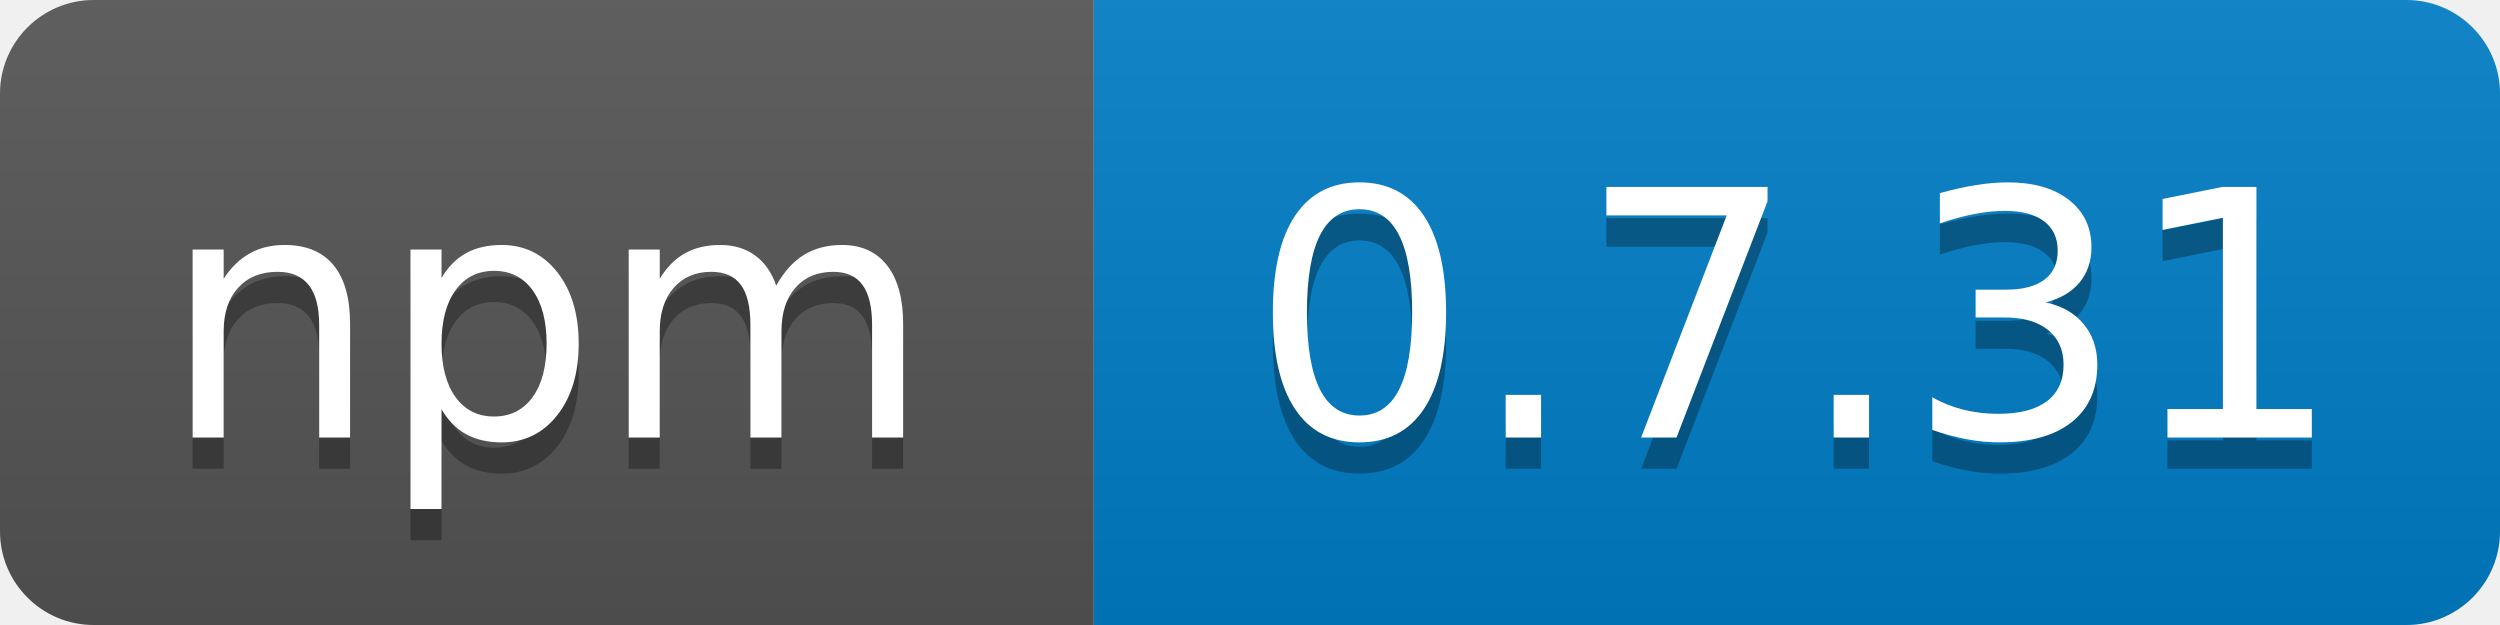
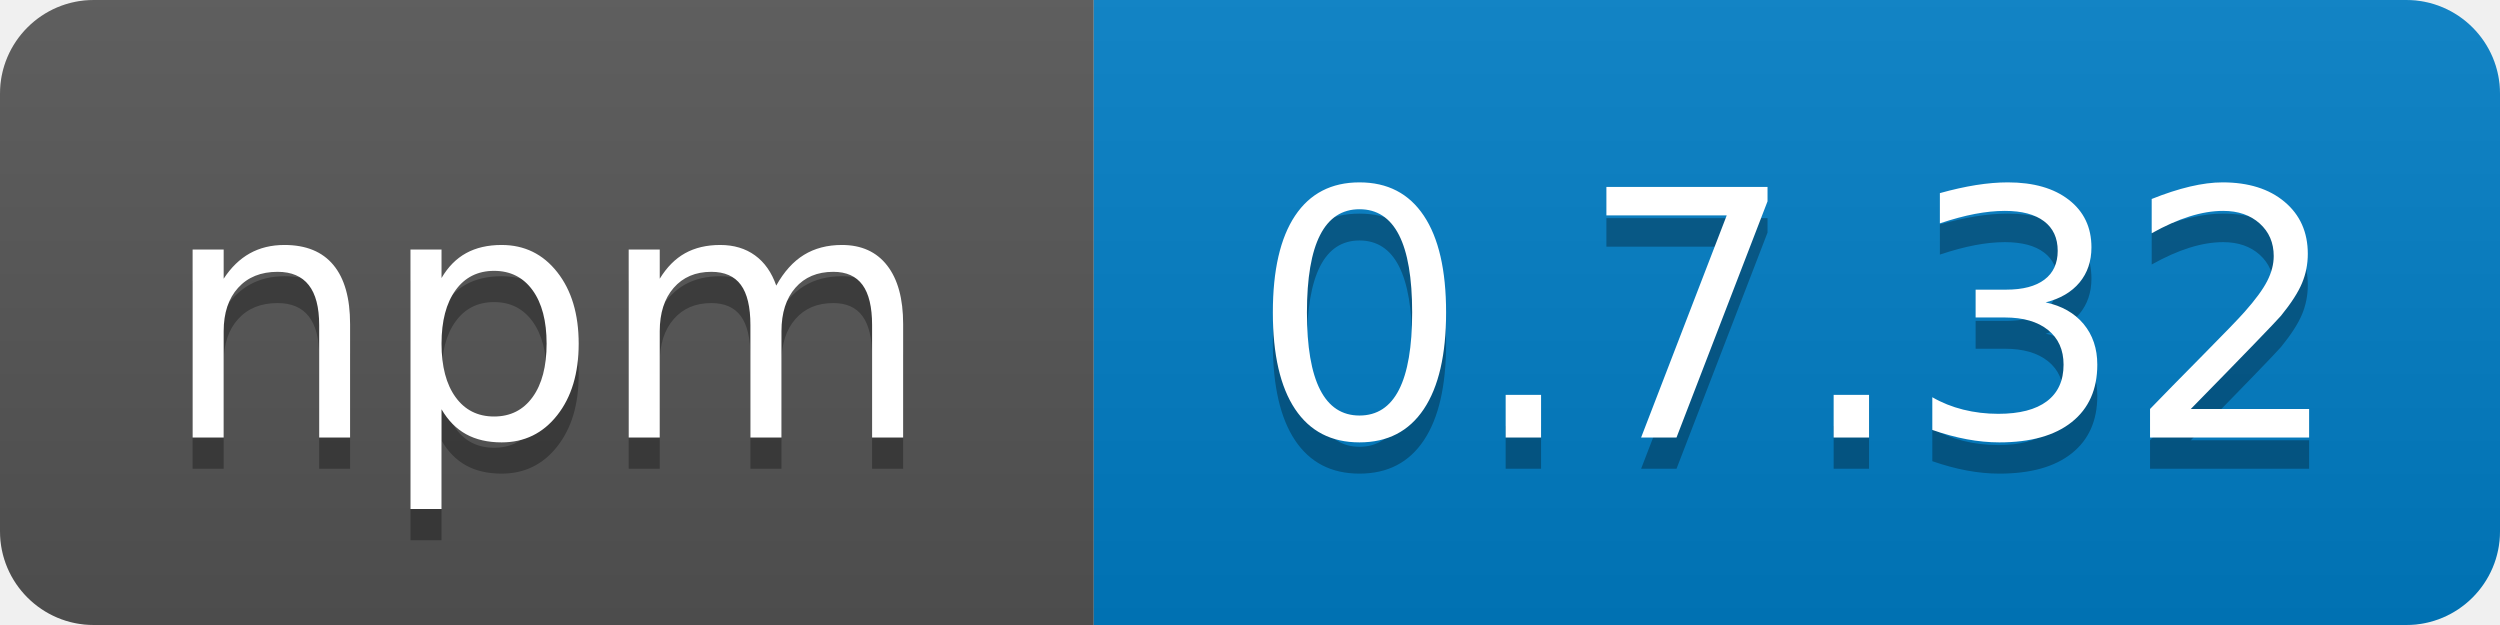
<svg xmlns="http://www.w3.org/2000/svg" width="80" height="20">
  <linearGradient id="b" x2="0" y2="100%">
    <stop offset="0" stop-color="#bbb" stop-opacity=".1" />
    <stop offset="1" stop-opacity=".1" />
  </linearGradient>
  <clipPath id="a">
    <rect width="80" height="20" rx="3" fill="#fff" />
  </clipPath>
  <g clip-path="url(#a)">
    <path fill="#555" d="M0 0h35v20H0z" />
    <path fill="#007ec6" d="M35 0h45v20H35z" />
    <path fill="url(#b)" d="M0 0h80v20H0z" />
  </g>
  <g fill="#fff" text-anchor="middle" font-family="DejaVu Sans,Verdana,Geneva,sans-serif" font-size="110">
    <text x="175" y="150" fill="#010101" fill-opacity=".3" transform="scale(.1)" textLength="250">npm</text>
    <text x="175" y="140" transform="scale(.1)" textLength="250">npm</text>
-     <text x="575" y="150" fill="#010101" fill-opacity=".3" transform="scale(.1)" textLength="360">0.7.31</text>
-     <text x="575" y="140" transform="scale(.1)" textLength="360">0.7.31</text>
+     <text x="575" y="150" fill="#010101" fill-opacity=".3" transform="scale(.1)" textLength="360">0.7.32</text>
+     <text x="575" y="140" transform="scale(.1)" textLength="360">0.7.32</text>
  </g>
</svg>
